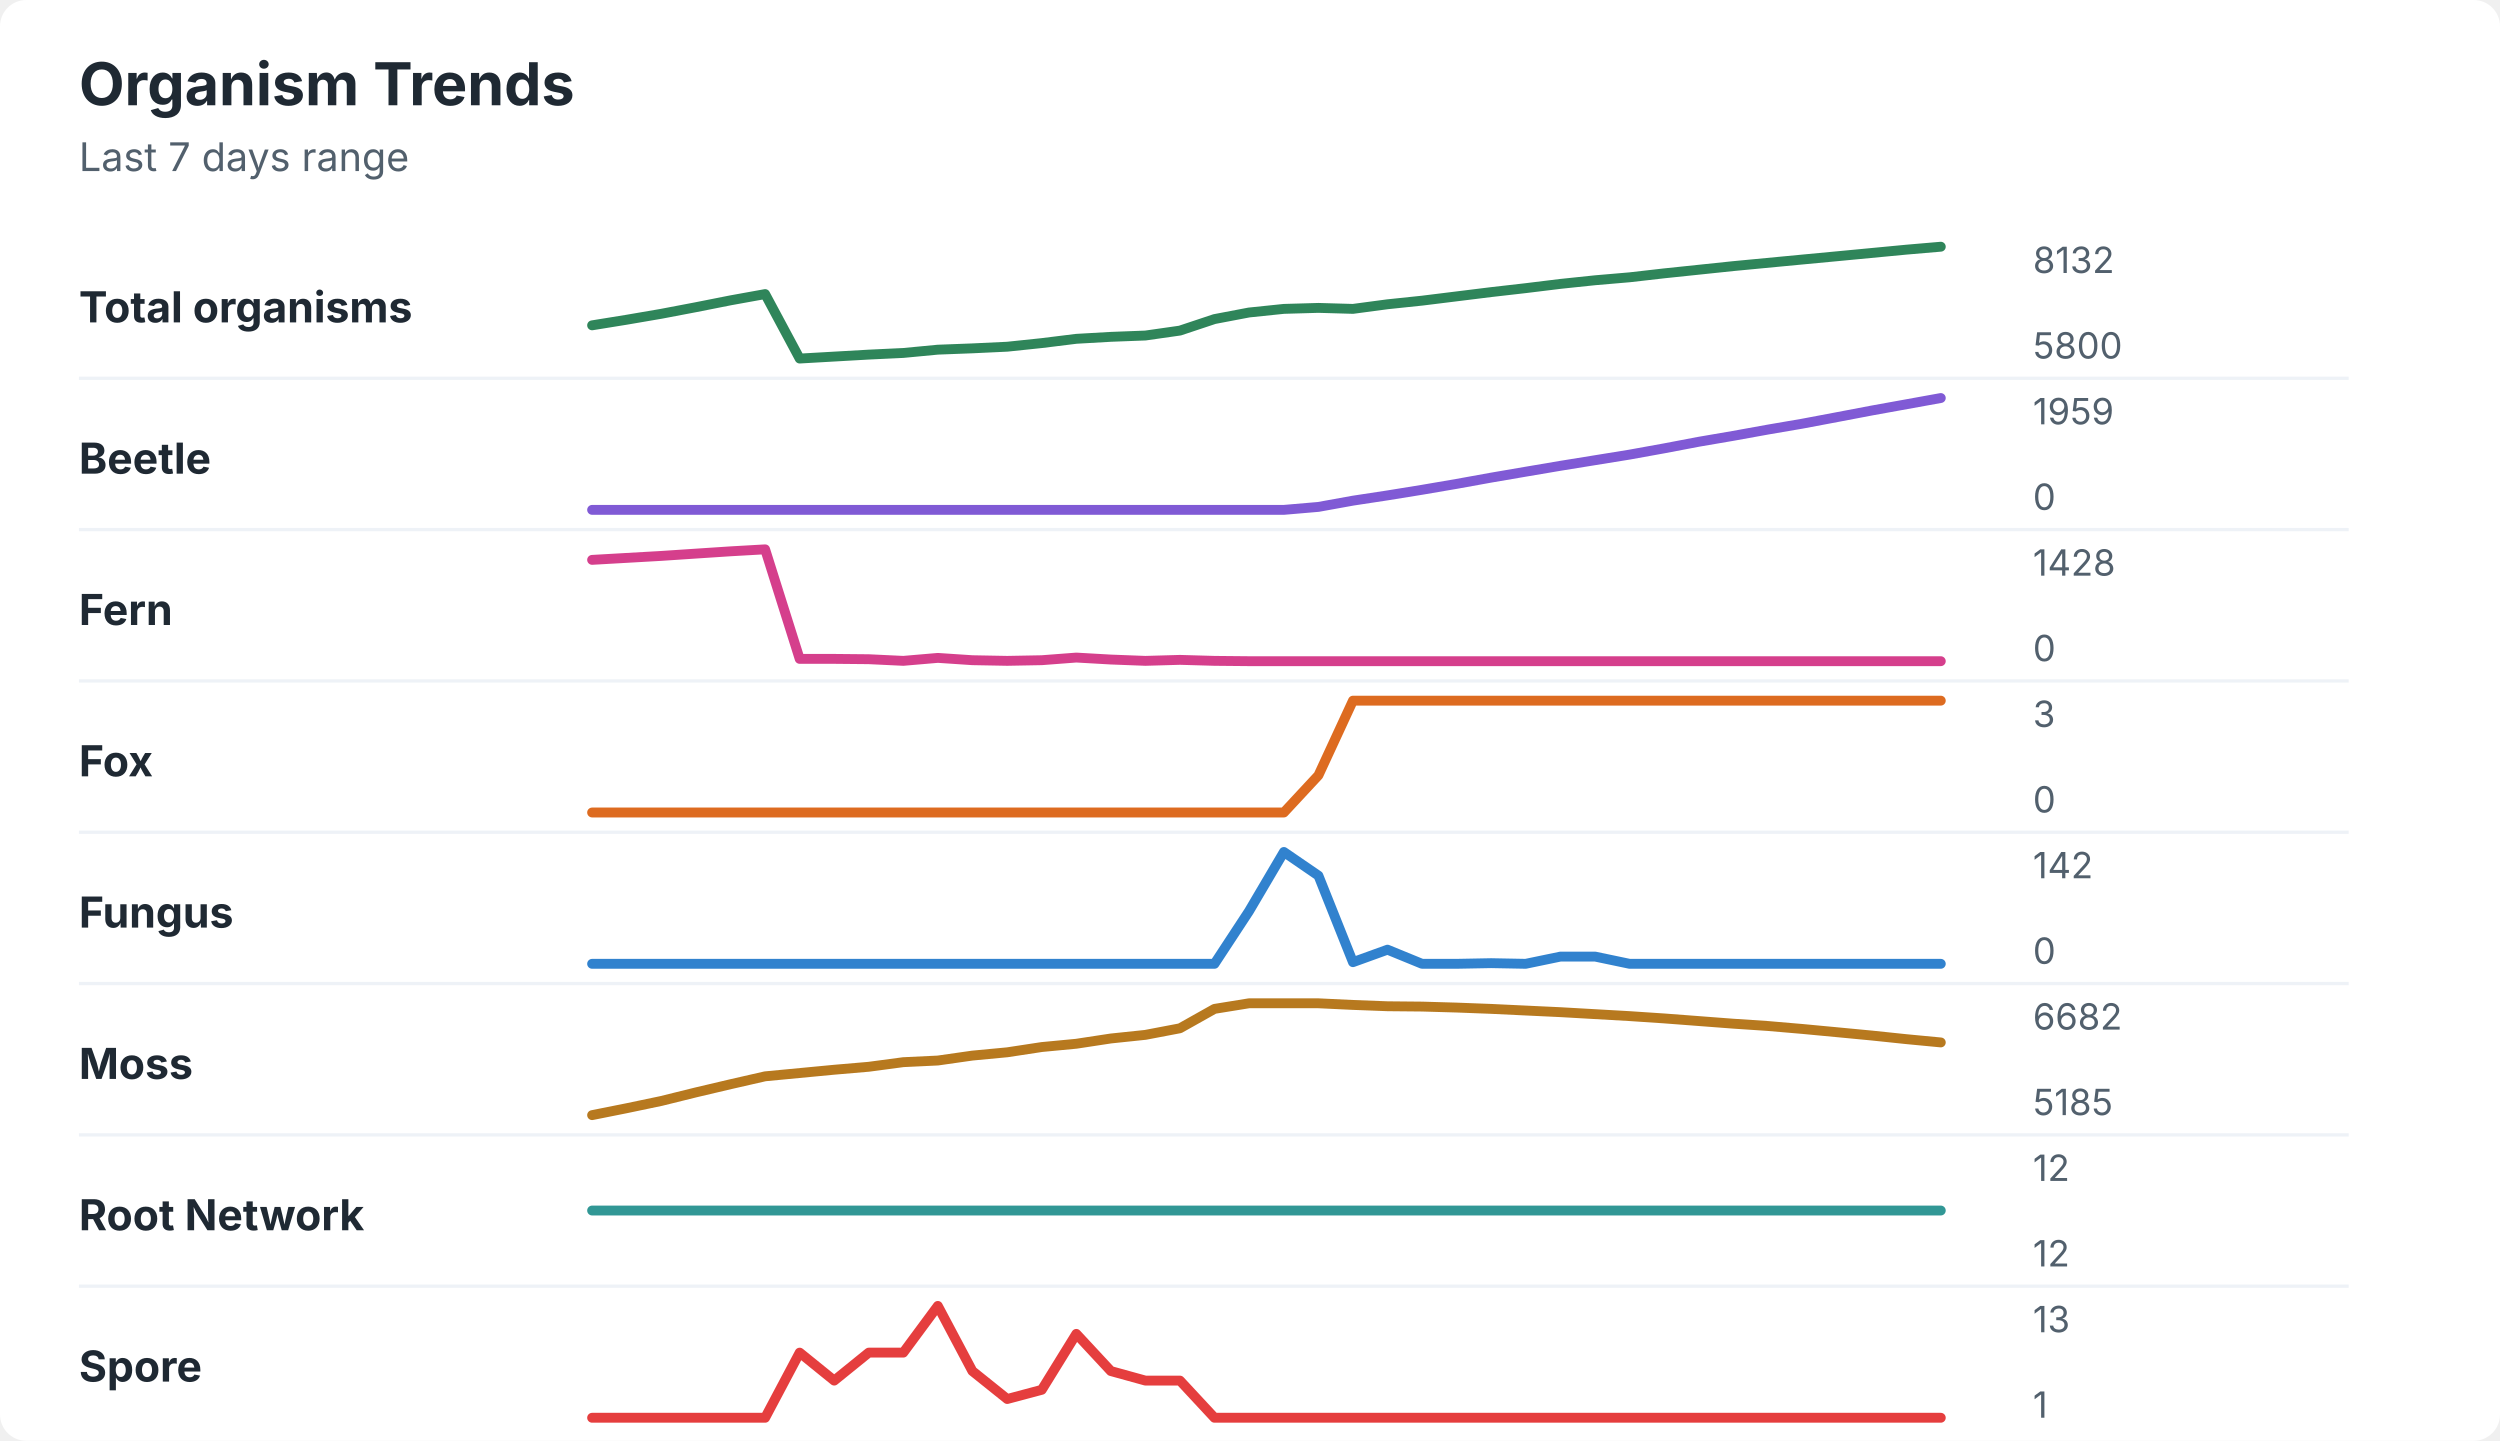
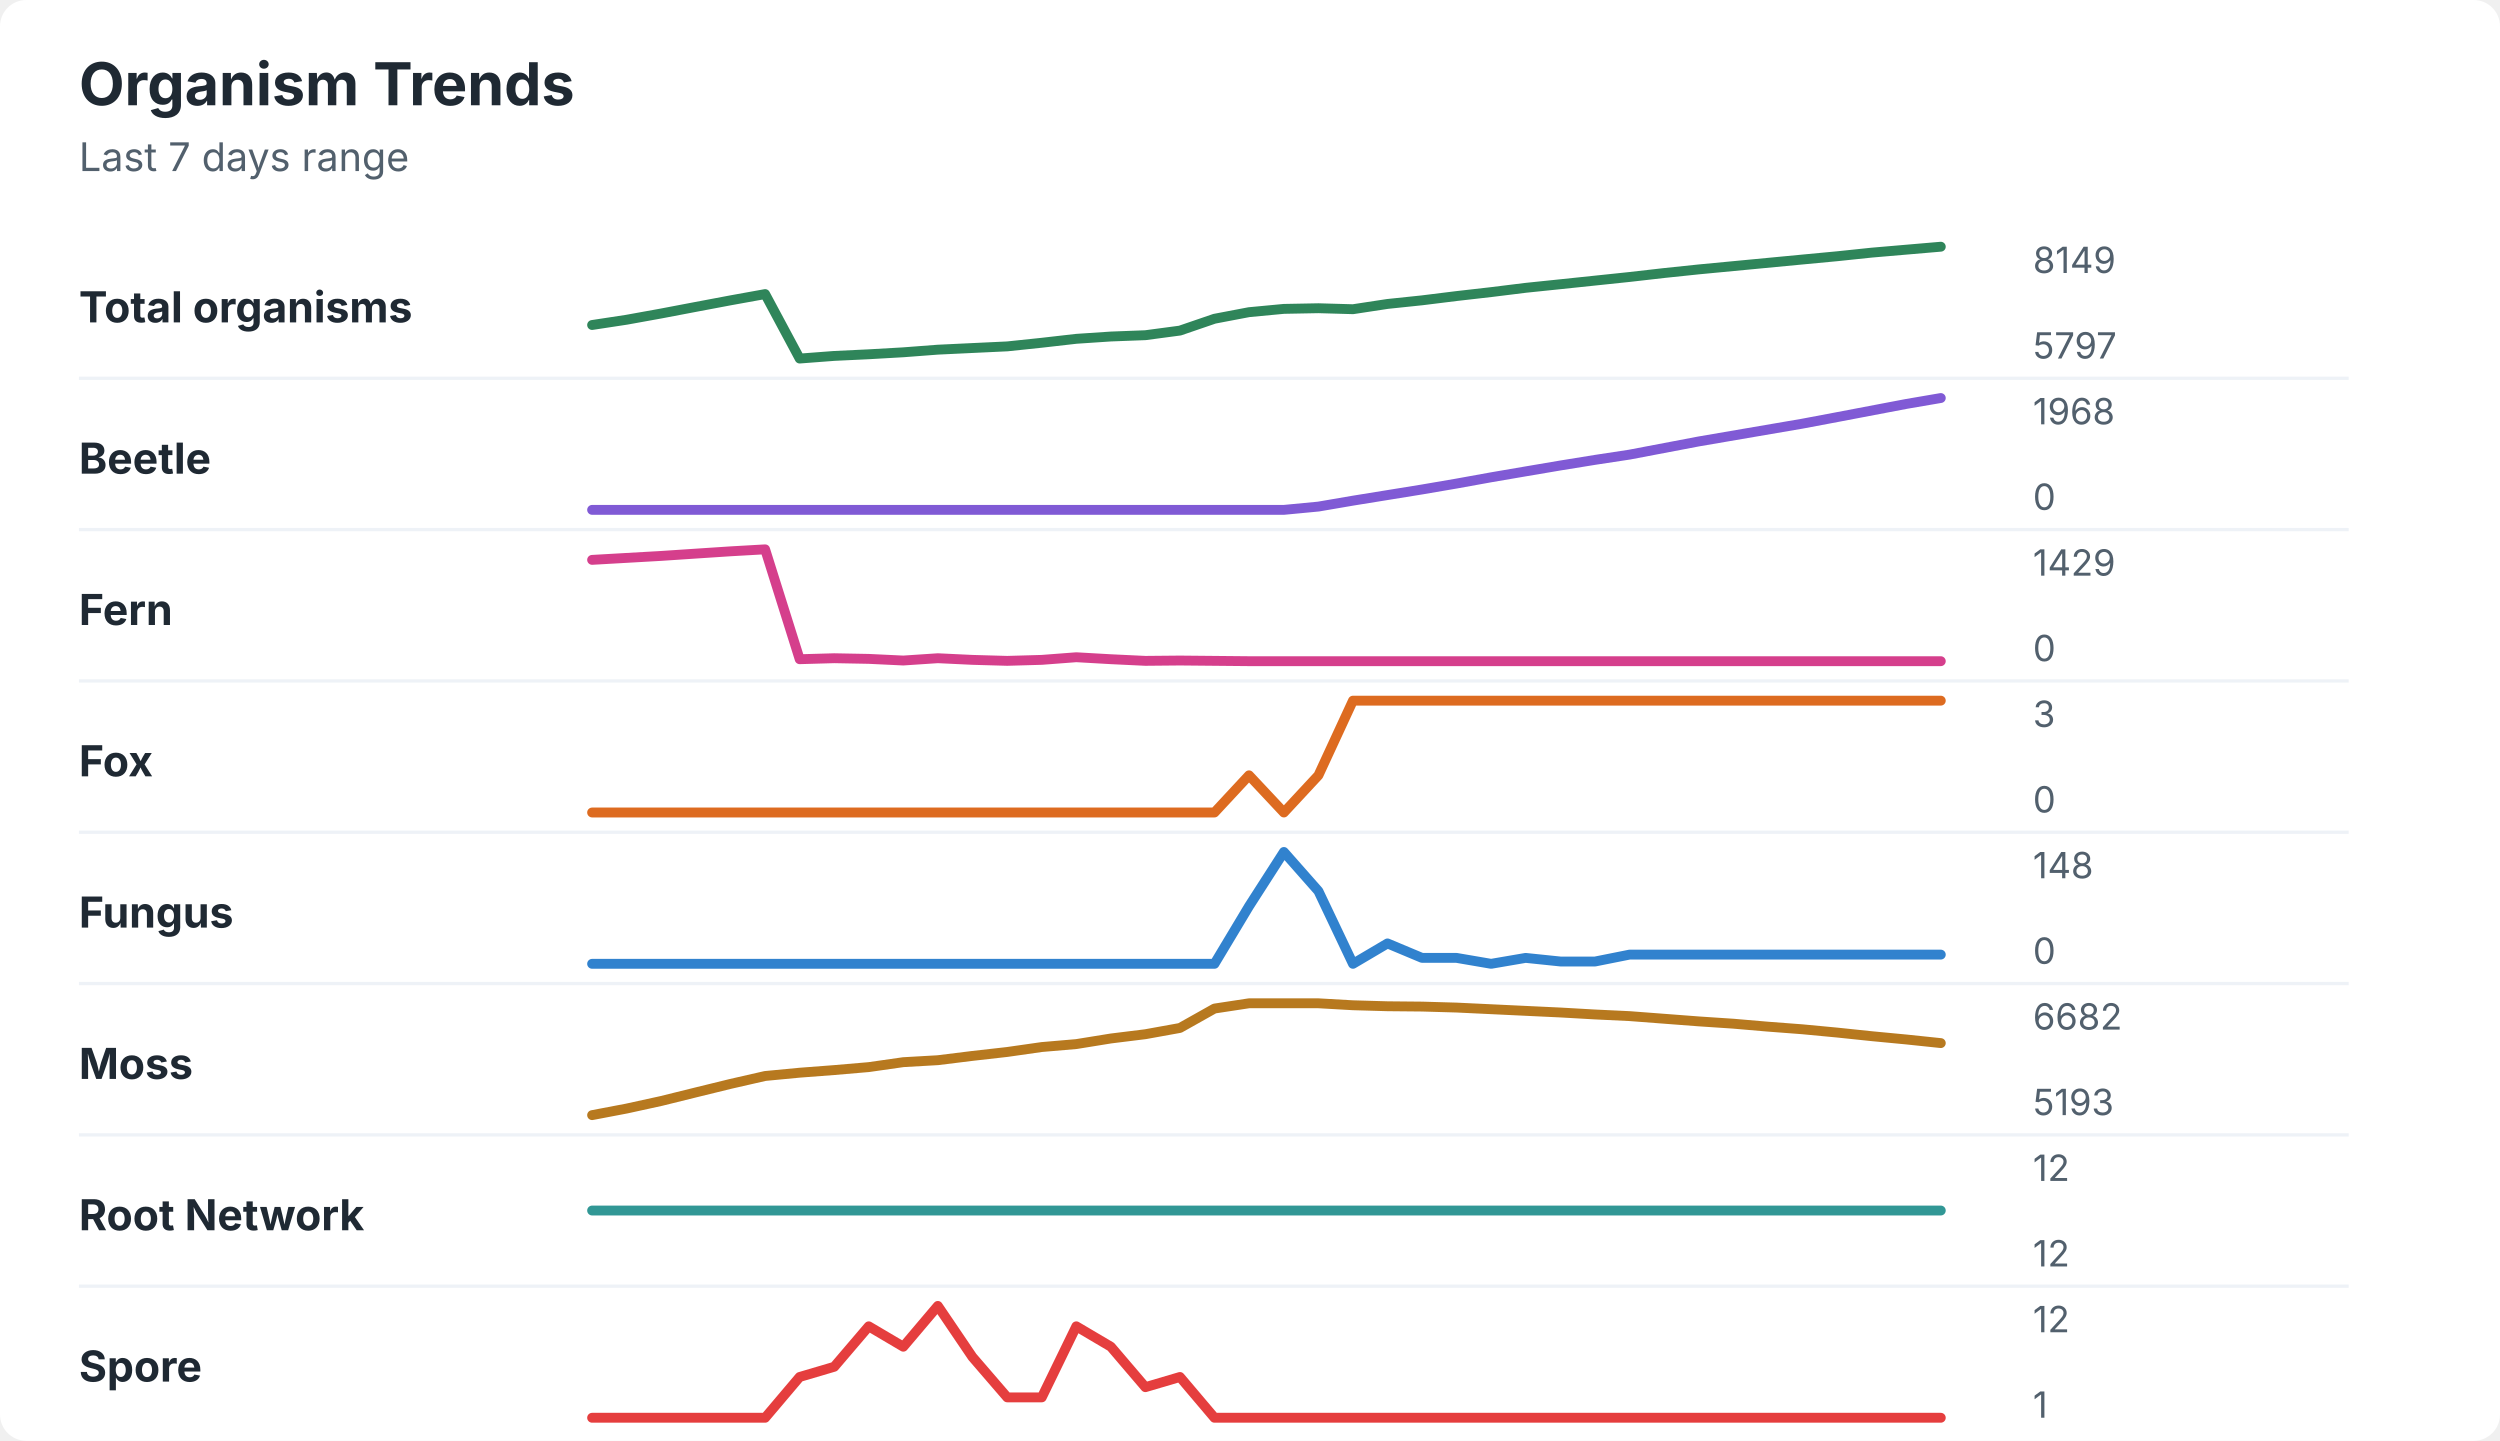
<svg xmlns="http://www.w3.org/2000/svg" width="760" height="438" viewBox="0 0 760 438" role="img" aria-labelledby="title desc">
  <rect width="760" height="438" rx="8" fill="#ffffff" />
  <style>
    text { font-family: -apple-system, BlinkMacSystemFont, "Segoe UI", sans-serif; }
    .title { font-size: 18px; font-weight: 700; fill: #1f2933; }
    .subtitle { font-size: 12px; fill: #52606d; }
    .label { font-size: 13px; font-weight: 650; fill: #1f2933; }
    .axis-value { font-size: 11px; fill: #52606d; }
    .separator { stroke: #eef2f7; stroke-width: 1; }
  </style>
  <text x="24" y="32" class="title">Organism Trends</text>
  <text x="24" y="52" class="subtitle">Last 7 days range</text>
  <text x="24" y="98" class="label">Total organisms</text>
-   <polyline points="180.0,98.9 190.5,97.2 201.0,95.4 211.5,93.4 222.1,91.3 232.6,89.4 243.1,109.0 253.6,108.4 264.1,107.8 274.6,107.3 285.1,106.3 295.6,105.9 306.2,105.4 316.7,104.3 327.2,103.0 337.7,102.4 348.2,102.0 358.7,100.5 369.2,97.0 379.7,95.0 390.3,93.9 400.8,93.6 411.3,93.9 421.8,92.5 432.3,91.4 442.8,90.1 453.3,88.8 463.8,87.6 474.4,86.3 484.9,85.2 495.4,84.3 505.9,83.1 516.4,82.0 526.9,80.9 537.4,79.9 547.9,78.9 558.5,77.9 569.0,76.9 579.5,75.9 590.0,75.0 " fill="none" stroke="#2f855a" stroke-width="3" stroke-linecap="round" stroke-linejoin="round" />
-   <text x="618" y="83" class="axis-value">8132</text>
-   <text x="618" y="109" class="axis-value">5800</text>
+   <polyline points="180.0,98.8 190.5,97.2 201.0,95.3 211.5,93.3 222.1,91.3 232.6,89.4 243.1,109.0 253.6,108.2 264.1,107.7 274.6,107.1 285.1,106.3 295.6,105.8 306.2,105.3 316.7,104.2 327.2,103.0 337.7,102.3 348.2,101.9 358.7,100.5 369.2,96.9 379.7,94.9 390.3,93.9 400.8,93.7 411.3,94.0 421.8,92.4 432.3,91.3 442.8,90.0 453.3,88.8 463.8,87.5 474.4,86.4 484.9,85.3 495.4,84.2 505.9,83.0 516.4,81.9 526.9,80.9 537.4,79.9 547.9,78.9 558.5,77.9 569.0,76.8 579.5,75.9 590.0,75.0 " fill="none" stroke="#2f855a" stroke-width="3" stroke-linecap="round" stroke-linejoin="round" />
+   <text x="618" y="83" class="axis-value">8149</text>
+   <text x="618" y="109" class="axis-value">5797</text>
  <line x1="24" y1="115.0" x2="714" y2="115.0" class="separator" />
  <text x="24" y="144" class="label">Beetle</text>
-   <polyline points="180.0,155.0 190.5,155.0 201.0,155.0 211.5,155.0 222.1,155.0 232.6,155.0 243.1,155.0 253.6,155.0 264.1,155.0 274.6,155.0 285.1,155.0 295.6,155.0 306.2,155.0 316.7,155.0 327.2,155.0 337.7,155.0 348.2,155.0 358.7,155.0 369.2,155.0 379.7,155.0 390.3,155.0 400.8,154.1 411.3,152.2 421.8,150.6 432.3,148.9 442.8,147.1 453.3,145.2 463.8,143.4 474.4,141.6 484.9,139.9 495.4,138.2 505.9,136.3 516.4,134.3 526.9,132.5 537.4,130.6 547.9,128.8 558.5,126.8 569.0,124.8 579.5,122.9 590.0,121.0 " fill="none" stroke="#805ad5" stroke-width="3" stroke-linecap="round" stroke-linejoin="round" />
-   <text x="618" y="129" class="axis-value">1959</text>
+   <polyline points="180.0,155.0 190.5,155.0 201.0,155.0 211.5,155.0 222.1,155.0 232.6,155.0 243.1,155.0 253.6,155.0 264.1,155.0 274.6,155.0 285.1,155.0 295.6,155.0 306.2,155.0 316.7,155.0 327.2,155.0 337.7,155.0 348.2,155.0 358.7,155.0 369.2,155.0 379.7,155.0 390.3,155.0 400.8,154.0 411.3,152.2 421.8,150.5 432.3,148.8 442.8,147.0 453.3,145.1 463.8,143.3 474.4,141.5 484.9,139.8 495.4,138.2 505.9,136.2 516.4,134.2 526.9,132.4 537.4,130.6 547.9,128.8 558.5,126.8 569.0,124.8 579.5,122.8 590.0,121.0 " fill="none" stroke="#805ad5" stroke-width="3" stroke-linecap="round" stroke-linejoin="round" />
+   <text x="618" y="129" class="axis-value">1968</text>
  <text x="618" y="155" class="axis-value">0</text>
  <line x1="24" y1="161.0" x2="714" y2="161.0" class="separator" />
  <text x="24" y="190" class="label">Fern</text>
-   <polyline points="180.0,170.2 190.5,169.6 201.0,169.0 211.5,168.3 222.1,167.6 232.6,167.0 243.1,200.3 253.6,200.3 264.1,200.4 274.6,200.9 285.1,200.0 295.6,200.7 306.2,200.9 316.7,200.7 327.2,199.9 337.7,200.5 348.2,200.9 358.7,200.6 369.2,200.9 379.7,201.0 390.3,201.0 400.8,201.0 411.3,201.0 421.8,201.0 432.3,201.0 442.8,201.0 453.3,201.0 463.8,201.0 474.4,201.0 484.9,201.0 495.4,201.0 505.9,201.0 516.4,201.0 526.9,201.0 537.4,201.0 547.9,201.0 558.5,201.0 569.0,201.0 579.5,201.0 590.0,201.0 " fill="none" stroke="#d53f8c" stroke-width="3" stroke-linecap="round" stroke-linejoin="round" />
-   <text x="618" y="175" class="axis-value">1428</text>
+   <polyline points="180.0,170.2 190.5,169.6 201.0,169.0 211.5,168.3 222.1,167.6 232.6,167.0 243.1,200.4 253.6,200.1 264.1,200.3 274.6,200.8 285.1,200.1 295.6,200.6 306.2,200.9 316.7,200.6 327.2,199.8 337.7,200.4 348.2,200.9 358.7,200.8 369.2,200.9 379.7,201.0 390.3,201.0 400.8,201.0 411.3,201.0 421.8,201.0 432.3,201.0 442.8,201.0 453.3,201.0 463.8,201.0 474.4,201.0 484.9,201.0 495.4,201.0 505.9,201.0 516.4,201.0 526.9,201.0 537.4,201.0 547.9,201.0 558.5,201.0 569.0,201.0 579.5,201.0 590.0,201.0 " fill="none" stroke="#d53f8c" stroke-width="3" stroke-linecap="round" stroke-linejoin="round" />
+   <text x="618" y="175" class="axis-value">1429</text>
  <text x="618" y="201" class="axis-value">0</text>
  <line x1="24" y1="207.0" x2="714" y2="207.0" class="separator" />
  <text x="24" y="236" class="label">Fox</text>
-   <polyline points="180.0,247.0 190.5,247.0 201.0,247.0 211.5,247.0 222.1,247.0 232.6,247.0 243.1,247.0 253.6,247.0 264.1,247.0 274.6,247.0 285.1,247.0 295.6,247.0 306.2,247.0 316.7,247.0 327.2,247.0 337.7,247.0 348.2,247.0 358.7,247.0 369.2,247.0 379.7,247.0 390.3,247.0 400.8,235.7 411.3,213.0 421.8,213.0 432.3,213.0 442.8,213.0 453.3,213.0 463.8,213.0 474.4,213.0 484.9,213.0 495.4,213.0 505.9,213.0 516.4,213.0 526.9,213.0 537.4,213.0 547.9,213.0 558.5,213.0 569.0,213.0 579.5,213.0 590.0,213.0 " fill="none" stroke="#dd6b20" stroke-width="3" stroke-linecap="round" stroke-linejoin="round" />
+   <polyline points="180.0,247.0 190.5,247.0 201.0,247.0 211.5,247.0 222.1,247.0 232.6,247.0 243.1,247.0 253.6,247.0 264.1,247.0 274.6,247.0 285.1,247.0 295.6,247.0 306.2,247.0 316.7,247.0 327.2,247.0 337.7,247.0 348.2,247.0 358.7,247.0 369.2,247.0 379.7,235.7 390.3,247.0 400.8,235.7 411.3,213.0 421.8,213.0 432.3,213.0 442.8,213.0 453.3,213.0 463.8,213.0 474.4,213.0 484.9,213.0 495.4,213.0 505.9,213.0 516.4,213.0 526.9,213.0 537.4,213.0 547.9,213.0 558.5,213.0 569.0,213.0 579.5,213.0 590.0,213.0 " fill="none" stroke="#dd6b20" stroke-width="3" stroke-linecap="round" stroke-linejoin="round" />
  <text x="618" y="221" class="axis-value">3</text>
  <text x="618" y="247" class="axis-value">0</text>
  <line x1="24" y1="253.0" x2="714" y2="253.0" class="separator" />
  <text x="24" y="282" class="label">Fungus</text>
-   <polyline points="180.0,293.0 190.5,293.0 201.0,293.0 211.5,293.0 222.1,293.0 232.6,293.0 243.1,293.0 253.6,293.0 264.1,293.0 274.6,293.0 285.1,293.0 295.6,293.0 306.2,293.0 316.7,293.0 327.2,293.0 337.7,293.0 348.2,293.0 358.7,293.0 369.2,293.0 379.7,277.0 390.3,259.0 400.8,266.2 411.3,292.5 421.8,288.7 432.3,293.0 442.8,293.0 453.3,292.8 463.8,293.0 474.4,290.8 484.9,290.8 495.4,293.0 505.9,293.0 516.4,293.0 526.9,293.0 537.4,293.0 547.9,293.0 558.5,293.0 569.0,293.0 579.5,293.0 590.0,293.0 " fill="none" stroke="#3182ce" stroke-width="3" stroke-linecap="round" stroke-linejoin="round" />
-   <text x="618" y="267" class="axis-value">142</text>
+   <polyline points="180.0,293.0 190.5,293.0 201.0,293.0 211.5,293.0 222.1,293.0 232.6,293.0 243.1,293.0 253.6,293.0 264.1,293.0 274.6,293.0 285.1,293.0 295.6,293.0 306.2,293.0 316.7,293.0 327.2,293.0 337.7,293.0 348.2,293.0 358.7,293.0 369.2,293.0 379.7,275.5 390.3,259.0 400.8,270.9 411.3,293.0 421.8,286.8 432.3,291.2 442.8,291.2 453.3,293.0 463.8,291.2 474.4,292.3 484.9,292.3 495.4,290.2 505.9,290.2 516.4,290.2 526.9,290.2 537.4,290.2 547.9,290.2 558.5,290.2 569.0,290.2 579.5,290.2 590.0,290.2 " fill="none" stroke="#3182ce" stroke-width="3" stroke-linecap="round" stroke-linejoin="round" />
+   <text x="618" y="267" class="axis-value">148</text>
  <text x="618" y="293" class="axis-value">0</text>
  <line x1="24" y1="299.0" x2="714" y2="299.0" class="separator" />
  <text x="24" y="328" class="label">Moss</text>
-   <polyline points="180.0,339.0 190.5,336.9 201.0,334.7 211.5,332.1 222.1,329.6 232.6,327.2 243.1,326.2 253.6,325.2 264.1,324.3 274.6,322.9 285.1,322.4 295.6,320.9 306.2,319.9 316.7,318.3 327.2,317.3 337.7,315.7 348.2,314.6 358.7,312.6 369.2,306.7 379.7,305.0 390.3,305.0 400.8,305.0 411.3,305.5 421.8,305.9 432.3,306.0 442.8,306.3 453.3,306.7 463.8,307.2 474.4,307.7 484.9,308.3 495.4,308.9 505.9,309.6 516.4,310.4 526.9,311.2 537.4,311.9 547.9,312.8 558.5,313.8 569.0,314.8 579.5,315.9 590.0,316.9 " fill="none" stroke="#b7791f" stroke-width="3" stroke-linecap="round" stroke-linejoin="round" />
+   <polyline points="180.0,339.0 190.5,337.0 201.0,334.7 211.5,332.1 222.1,329.5 232.6,327.1 243.1,326.1 253.6,325.3 264.1,324.4 274.6,322.9 285.1,322.3 295.6,321.0 306.2,319.8 316.7,318.3 327.2,317.4 337.7,315.7 348.2,314.4 358.7,312.5 369.2,306.6 379.7,305.0 390.3,305.0 400.8,305.0 411.3,305.6 421.8,305.9 432.3,306.0 442.8,306.3 453.3,306.8 463.8,307.3 474.4,307.8 484.9,308.4 495.4,308.9 505.9,309.7 516.4,310.5 526.9,311.2 537.4,312.1 547.9,312.9 558.5,313.9 569.0,315.0 579.5,316.0 590.0,317.1 " fill="none" stroke="#b7791f" stroke-width="3" stroke-linecap="round" stroke-linejoin="round" />
  <text x="618" y="313" class="axis-value">6682</text>
-   <text x="618" y="339" class="axis-value">5185</text>
+   <text x="618" y="339" class="axis-value">5193</text>
  <line x1="24" y1="345.0" x2="714" y2="345.0" class="separator" />
  <text x="24" y="374" class="label">Root Network</text>
  <polyline points="180.0,368.0 190.5,368.0 201.0,368.0 211.5,368.0 222.1,368.0 232.6,368.0 243.1,368.0 253.6,368.0 264.1,368.0 274.6,368.0 285.1,368.0 295.6,368.0 306.2,368.0 316.7,368.0 327.2,368.0 337.7,368.0 348.2,368.0 358.7,368.0 369.2,368.0 379.7,368.0 390.3,368.0 400.8,368.0 411.3,368.0 421.8,368.0 432.3,368.0 442.8,368.0 453.3,368.0 463.8,368.0 474.4,368.0 484.9,368.0 495.4,368.0 505.9,368.0 516.4,368.0 526.9,368.0 537.4,368.0 547.9,368.0 558.5,368.0 569.0,368.0 579.5,368.0 590.0,368.0 " fill="none" stroke="#319795" stroke-width="3" stroke-linecap="round" stroke-linejoin="round" />
  <text x="618" y="359" class="axis-value">12</text>
  <text x="618" y="385" class="axis-value">12</text>
  <line x1="24" y1="391.0" x2="714" y2="391.0" class="separator" />
  <text x="24" y="420" class="label">Spore</text>
-   <polyline points="180.0,431.0 190.5,431.0 201.0,431.0 211.5,431.0 222.1,431.0 232.6,431.0 243.1,411.2 253.6,419.7 264.1,411.2 274.6,411.2 285.1,397.0 295.6,416.8 306.2,425.3 316.7,422.5 327.2,405.5 337.7,416.8 348.2,419.7 358.7,419.7 369.2,431.0 379.7,431.0 390.3,431.0 400.8,431.0 411.3,431.0 421.8,431.0 432.3,431.0 442.8,431.0 453.3,431.0 463.8,431.0 474.4,431.0 484.9,431.0 495.4,431.0 505.9,431.0 516.4,431.0 526.9,431.0 537.4,431.0 547.9,431.0 558.5,431.0 569.0,431.0 579.5,431.0 590.0,431.0 " fill="none" stroke="#e53e3e" stroke-width="3" stroke-linecap="round" stroke-linejoin="round" />
-   <text x="618" y="405" class="axis-value">13</text>
+   <polyline points="180.0,431.0 190.5,431.0 201.0,431.0 211.5,431.0 222.1,431.0 232.6,431.0 243.1,418.6 253.6,415.5 264.1,403.2 274.6,409.4 285.1,397.0 295.6,412.5 306.2,424.8 316.7,424.8 327.2,403.2 337.7,409.4 348.2,421.7 358.7,418.6 369.2,431.0 379.7,431.0 390.3,431.0 400.8,431.0 411.3,431.0 421.8,431.0 432.3,431.0 442.8,431.0 453.3,431.0 463.8,431.0 474.4,431.0 484.9,431.0 495.4,431.0 505.9,431.0 516.4,431.0 526.9,431.0 537.4,431.0 547.9,431.0 558.5,431.0 569.0,431.0 579.5,431.0 590.0,431.0 " fill="none" stroke="#e53e3e" stroke-width="3" stroke-linecap="round" stroke-linejoin="round" />
+   <text x="618" y="405" class="axis-value">12</text>
  <text x="618" y="431" class="axis-value">1</text>
</svg>
